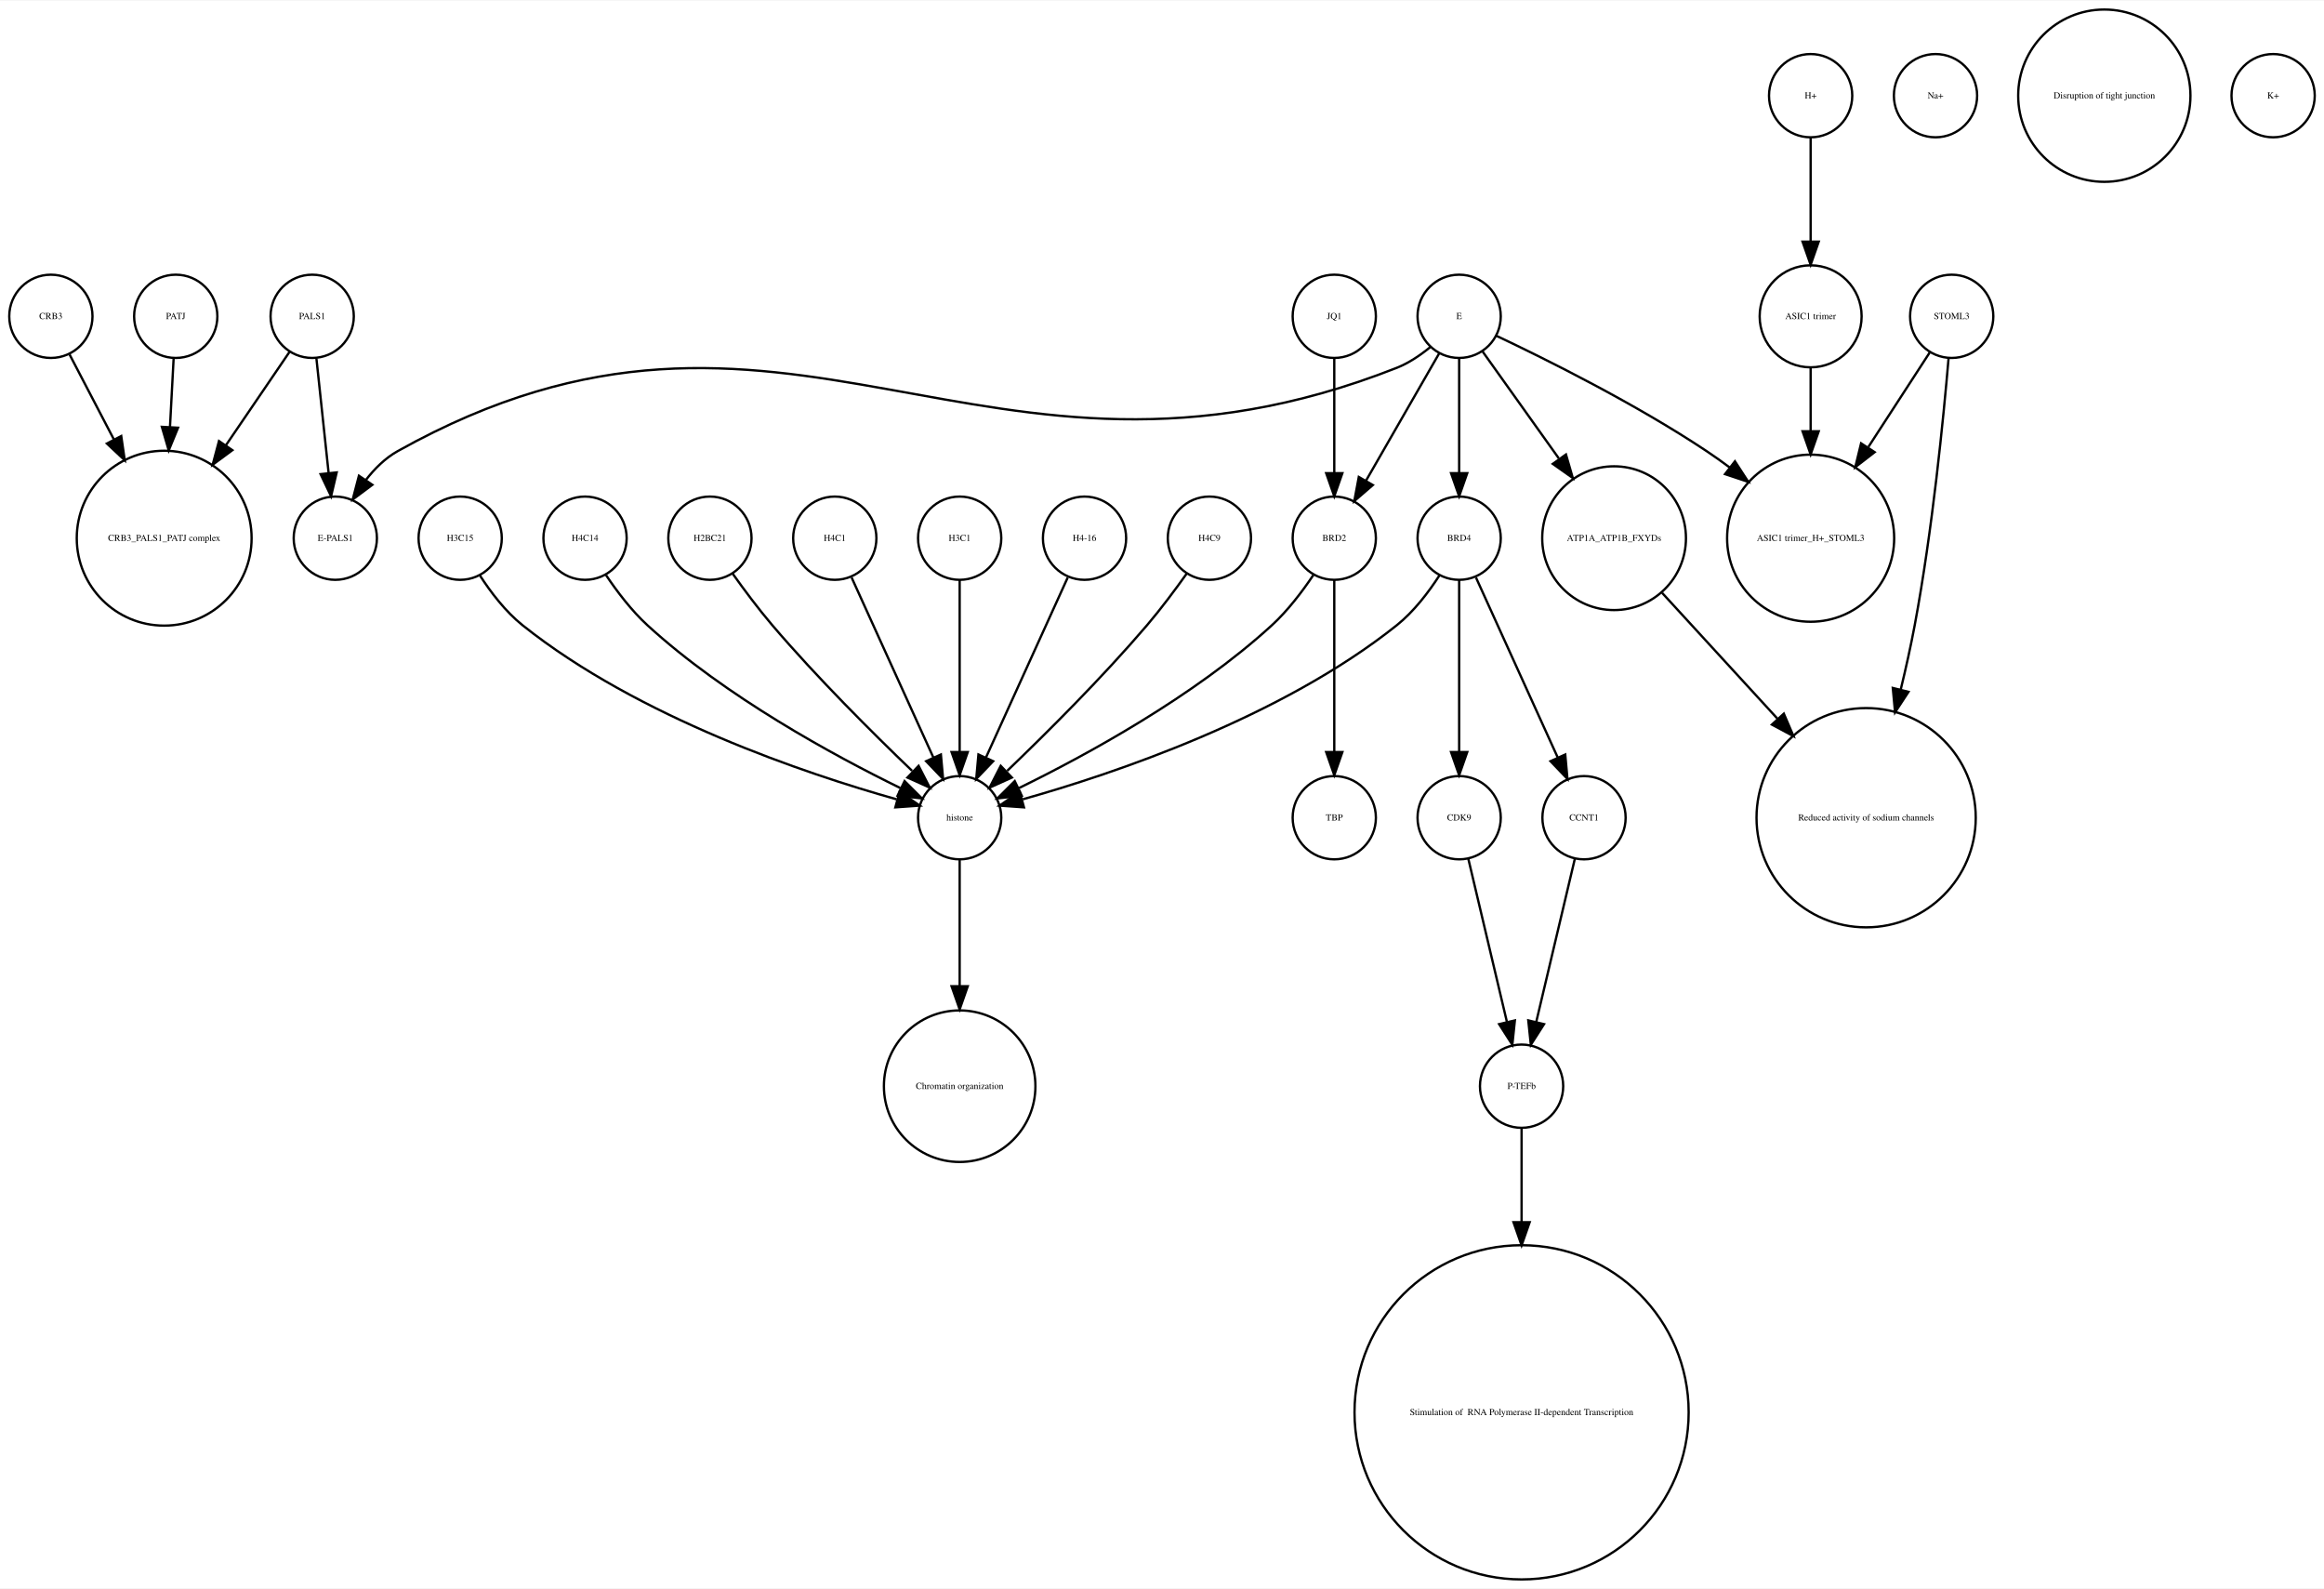
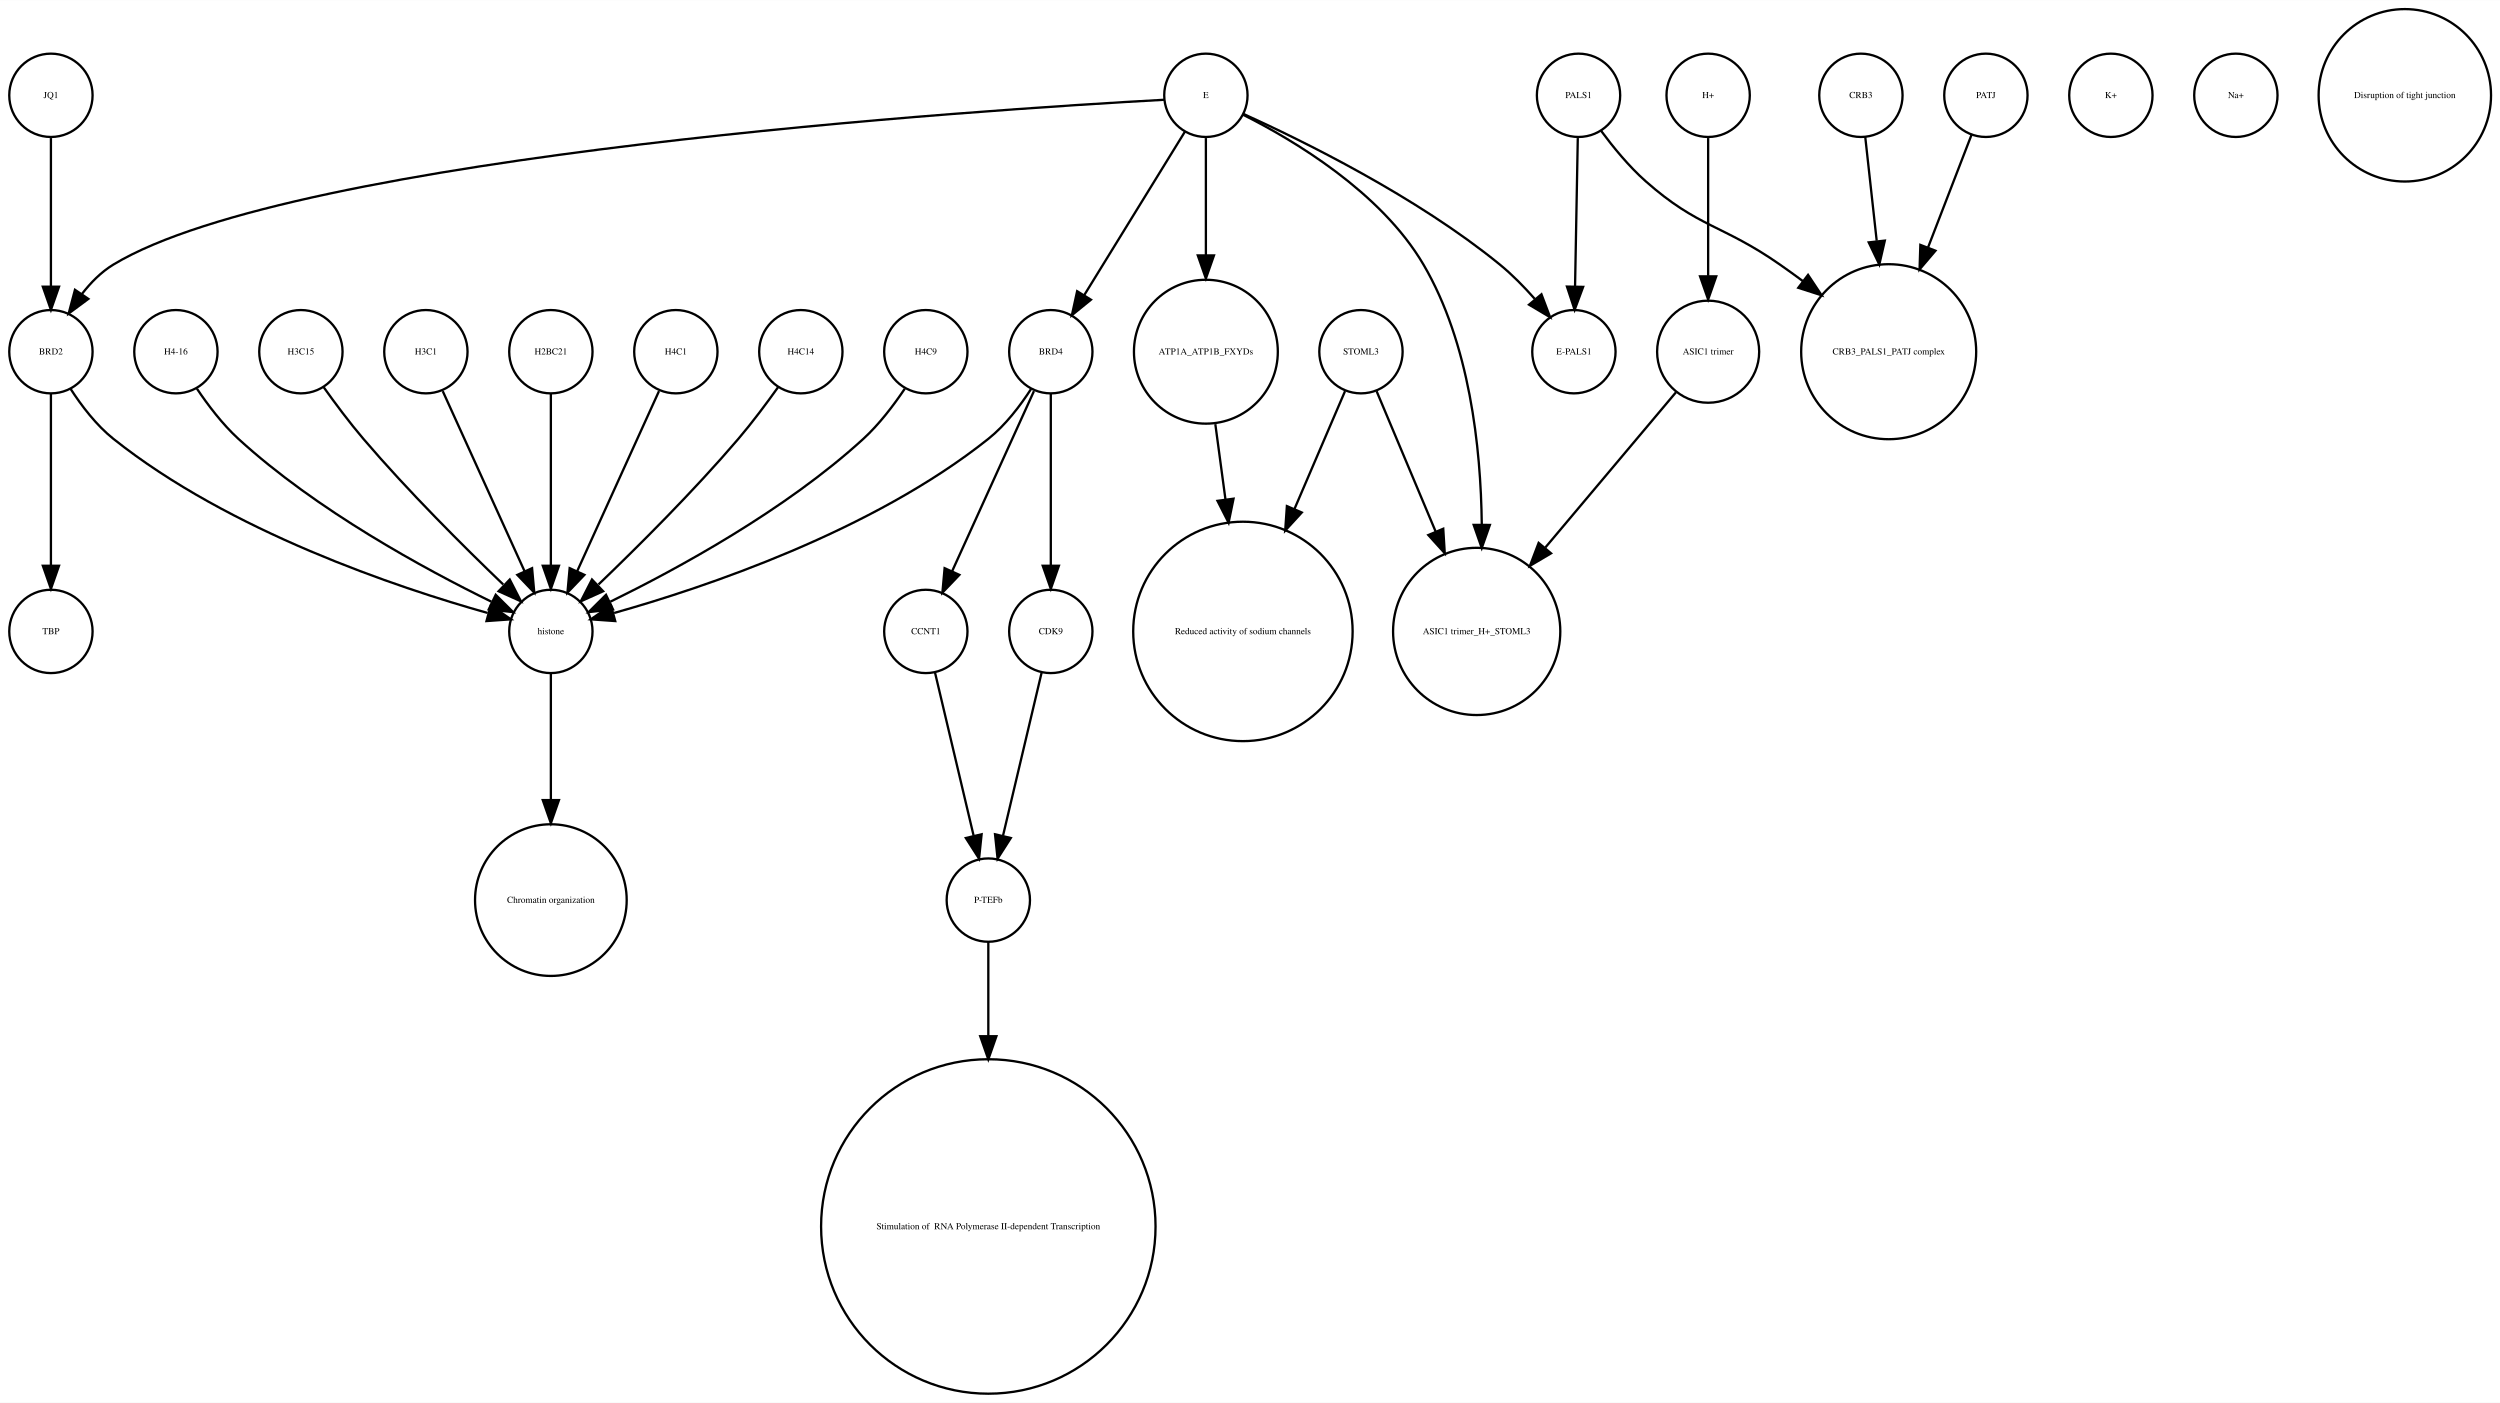
- <svg xmlns="http://www.w3.org/2000/svg" width="1005pt" height="687pt" viewBox="0.00 0.00 1005.00 686.51">
-   <g id="graph0" class="graph" transform="scale(1 1) rotate(0) translate(4 682.51)">
-     <polygon fill="white" stroke="none" points="-4,4 -4,-682.51 1001,-682.51 1001,4 -4,4" />
+ <svg xmlns="http://www.w3.org/2000/svg" width="1080pt" height="606pt" viewBox="0.00 0.00 1080.12 605.96">
+   <g id="graph0" class="graph" transform="scale(1 1) rotate(0) translate(4 601.963)">
+     <polygon fill="white" stroke="none" points="-4,4 -4,-601.963 1076.12,-601.963 1076.12,4 -4,4" />
    <g id="node1" class="node">
-       <ellipse fill="none" stroke="black" cx="67" cy="-450.063" rx="37.807" ry="37.807" />
-       <text text-anchor="middle" x="67" y="-448.863" font-family="Times,serif" font-size="4.00">CRB3_PALS1_PATJ complex</text>
+       <ellipse fill="none" stroke="black" cx="423" cy="-72.125" rx="72.25" ry="72.25" />
+       <text text-anchor="middle" x="423" y="-70.925" font-family="Times,serif" font-size="4.00"> Stimulation of  RNA Polymerase II-dependent Transcription </text>
    </g>
    <g id="node2" class="node">
-       <ellipse fill="none" stroke="black" cx="141" cy="-450.063" rx="18" ry="18" />
-       <text text-anchor="middle" x="141" y="-448.863" font-family="Times,serif" font-size="4.00">E-PALS1</text>
+       <ellipse fill="none" stroke="black" cx="812" cy="-450.063" rx="37.807" ry="37.807" />
+       <text text-anchor="middle" x="812" y="-448.863" font-family="Times,serif" font-size="4.00">CRB3_PALS1_PATJ complex</text>
    </g>
    <g id="node3" class="node">
-       <ellipse fill="none" stroke="black" cx="627" cy="-450.063" rx="18" ry="18" />
-       <text text-anchor="middle" x="627" y="-448.863" font-family="Times,serif" font-size="4.00">BRD4</text>
+       <ellipse fill="none" stroke="black" cx="800" cy="-560.839" rx="18" ry="18" />
+       <text text-anchor="middle" x="800" y="-559.639" font-family="Times,serif" font-size="4.00">CRB3</text>
+     </g>
+     <g id="edge1" class="edge">
+       <path fill="none" stroke="black" d="M801.875,-542.843C803.205,-530.785 805.06,-513.975 806.819,-498.031" />
+       <polygon fill="black" stroke="black" points="810.336,-498.062 807.954,-487.738 803.379,-497.294 810.336,-498.062" />
+     </g>
+     <g id="node4" class="node">
+       <ellipse fill="none" stroke="black" cx="584" cy="-450.063" rx="18" ry="18" />
+       <text text-anchor="middle" x="584" y="-448.863" font-family="Times,serif" font-size="4.00">STOML3</text>
+     </g>
+     <g id="node12" class="node">
+       <ellipse fill="none" stroke="black" cx="533" cy="-329.21" rx="47.4" ry="47.4" />
+       <text text-anchor="middle" x="533" y="-328.01" font-family="Times,serif" font-size="4.00">Reduced activity of sodium channels</text>
+     </g>
+     <g id="edge2" class="edge">
+       <path fill="none" stroke="black" d="M577.122,-433.034C571.47,-419.862 563.134,-400.436 555.226,-382.006" />
+       <polygon fill="black" stroke="black" points="558.428,-380.594 551.269,-372.784 551.996,-383.354 558.428,-380.594" />
+     </g>
+     <g id="node22" class="node">
+       <ellipse fill="none" stroke="black" cx="634" cy="-329.21" rx="36.125" ry="36.125" />
+       <text text-anchor="middle" x="634" y="-328.01" font-family="Times,serif" font-size="4.00">ASIC1 trimer_H+_STOML3</text>
+     </g>
+     <g id="edge3" class="edge">
+       <path fill="none" stroke="black" d="M590.743,-433.034C597.262,-417.539 607.422,-393.388 616.257,-372.385" />
+       <polygon fill="black" stroke="black" points="619.554,-373.574 620.206,-362.999 613.102,-370.86 619.554,-373.574" />
+     </g>
+     <g id="node5" class="node">
+       <ellipse fill="none" stroke="black" cx="18" cy="-560.839" rx="18" ry="18" />
+       <text text-anchor="middle" x="18" y="-559.639" font-family="Times,serif" font-size="4.00">JQ1</text>
+     </g>
+     <g id="node23" class="node">
+       <ellipse fill="none" stroke="black" cx="18" cy="-450.063" rx="18" ry="18" />
+       <text text-anchor="middle" x="18" y="-448.863" font-family="Times,serif" font-size="4.00">BRD2</text>
+     </g>
+     <g id="edge4" class="edge">
+       <path fill="none" stroke="black" d="M18,-542.363C18,-525.054 18,-498.303 18,-478.224" />
+       <polygon fill="black" stroke="black" points="21.5,-478.138 18,-468.138 14.5,-478.138 21.5,-478.138" />
+     </g>
+     <g id="node6" class="node">
+       <ellipse fill="none" stroke="black" cx="234" cy="-329.21" rx="18" ry="18" />
+       <text text-anchor="middle" x="234" y="-328.01" font-family="Times,serif" font-size="4.00">histone</text>
    </g>
    <g id="node8" class="node">
-       <ellipse fill="none" stroke="black" cx="681" cy="-329.21" rx="18" ry="18" />
-       <text text-anchor="middle" x="681" y="-328.01" font-family="Times,serif" font-size="4.00">CCNT1</text>
-     </g>
-     <g id="edge2" class="edge">
-       <path fill="none" stroke="black" d="M634.283,-433.034C643.351,-413.075 658.944,-378.754 669.601,-355.299" />
-       <polygon fill="black" stroke="black" points="672.883,-356.537 673.833,-345.985 666.51,-353.642 672.883,-356.537" />
+       <ellipse fill="none" stroke="black" cx="234" cy="-213.13" rx="32.761" ry="32.761" />
+       <text text-anchor="middle" x="234" y="-211.93" font-family="Times,serif" font-size="4.00">Chromatin organization</text>
+     </g>
+     <g id="edge5" class="edge">
+       <path fill="none" stroke="black" d="M234,-310.884C234,-296.474 234,-275.35 234,-256.514" />
+       <polygon fill="black" stroke="black" points="237.5,-256.342 234,-246.342 230.5,-256.342 237.5,-256.342" />
+     </g>
+     <g id="node7" class="node">
+       <ellipse fill="none" stroke="black" cx="288" cy="-450.063" rx="18" ry="18" />
+       <text text-anchor="middle" x="288" y="-448.863" font-family="Times,serif" font-size="4.00">H4C1</text>
+     </g>
+     <g id="edge6" class="edge">
+       <path fill="none" stroke="black" d="M280.717,-433.034C271.649,-413.075 256.056,-378.754 245.399,-355.299" />
+       <polygon fill="black" stroke="black" points="248.49,-353.642 241.167,-345.985 242.117,-356.537 248.49,-353.642" />
+     </g>
+     <g id="node9" class="node">
+       <ellipse fill="none" stroke="black" cx="734" cy="-560.839" rx="18" ry="18" />
+       <text text-anchor="middle" x="734" y="-559.639" font-family="Times,serif" font-size="4.00">H+</text>
+     </g>
+     <g id="node11" class="node">
+       <ellipse fill="none" stroke="black" cx="734" cy="-450.063" rx="22.05" ry="22.05" />
+       <text text-anchor="middle" x="734" y="-448.863" font-family="Times,serif" font-size="4.00">ASIC1 trimer</text>
+     </g>
+     <g id="edge7" class="edge">
+       <path fill="none" stroke="black" d="M734,-542.363C734,-526.35 734,-502.256 734,-482.839" />
+       <polygon fill="black" stroke="black" points="737.5,-482.615 734,-472.615 730.5,-482.615 737.5,-482.615" />
+     </g>
+     <g id="node10" class="node">
+       <ellipse fill="none" stroke="black" cx="423" cy="-213.13" rx="18" ry="18" />
+       <text text-anchor="middle" x="423" y="-211.93" font-family="Times,serif" font-size="4.00">P-TEFb</text>
+     </g>
+     <g id="edge8" class="edge">
+       <path fill="none" stroke="black" d="M423,-195.085C423,-184.44 423,-169.87 423,-154.501" />
+       <polygon fill="black" stroke="black" points="426.5,-154.32 423,-144.32 419.5,-154.32 426.5,-154.32" />
+     </g>
+     <g id="edge9" class="edge">
+       <path fill="none" stroke="black" d="M720.095,-432.537C705.565,-415.267 682.327,-387.648 663.653,-365.454" />
+       <polygon fill="black" stroke="black" points="666.121,-362.95 657.005,-357.552 660.765,-367.457 666.121,-362.95" />
+     </g>
+     <g id="node13" class="node">
+       <ellipse fill="none" stroke="black" cx="342" cy="-450.063" rx="18" ry="18" />
+       <text text-anchor="middle" x="342" y="-448.863" font-family="Times,serif" font-size="4.00">H4C14</text>
+     </g>
+     <g id="edge10" class="edge">
+       <path fill="none" stroke="black" d="M332.199,-434.777C327.264,-427.845 321.054,-419.504 315,-412.409 295.664,-389.752 271.468,-365.688 254.578,-349.492" />
+       <polygon fill="black" stroke="black" points="256.585,-346.571 246.927,-342.215 251.76,-351.643 256.585,-346.571" />
+     </g>
+     <g id="node14" class="node">
+       <ellipse fill="none" stroke="black" cx="908" cy="-560.839" rx="18" ry="18" />
+       <text text-anchor="middle" x="908" y="-559.639" font-family="Times,serif" font-size="4.00">K+</text>
+     </g>
+     <g id="node15" class="node">
+       <ellipse fill="none" stroke="black" cx="396" cy="-450.063" rx="18" ry="18" />
+       <text text-anchor="middle" x="396" y="-448.863" font-family="Times,serif" font-size="4.00">H4C9</text>
+     </g>
+     <g id="edge11" class="edge">
+       <path fill="none" stroke="black" d="M386.917,-434.084C382.152,-426.987 375.878,-418.708 369,-412.409 335.328,-381.576 288.399,-356.1 259.669,-342.042" />
+       <polygon fill="black" stroke="black" points="260.848,-338.725 250.318,-337.555 257.82,-345.037 260.848,-338.725" />
    </g>
    <g id="node16" class="node">
-       <ellipse fill="none" stroke="black" cx="627" cy="-329.21" rx="18" ry="18" />
-       <text text-anchor="middle" x="627" y="-328.01" font-family="Times,serif" font-size="4.00">CDK9</text>
-     </g>
-     <g id="edge3" class="edge">
-       <path fill="none" stroke="black" d="M627,-432.034C627,-412.64 627,-380.675 627,-357.731" />
-       <polygon fill="black" stroke="black" points="630.5,-357.594 627,-347.594 623.5,-357.594 630.5,-357.594" />
+       <ellipse fill="none" stroke="black" cx="72" cy="-450.063" rx="18" ry="18" />
+       <text text-anchor="middle" x="72" y="-448.863" font-family="Times,serif" font-size="4.00">H4-16</text>
+     </g>
+     <g id="edge12" class="edge">
+       <path fill="none" stroke="black" d="M81.083,-434.084C85.848,-426.987 92.122,-418.708 99,-412.409 132.672,-381.576 179.601,-356.1 208.331,-342.042" />
+       <polygon fill="black" stroke="black" points="210.18,-345.037 217.682,-337.555 207.152,-338.725 210.18,-345.037" />
+     </g>
+     <g id="node17" class="node">
+       <ellipse fill="none" stroke="black" cx="126" cy="-450.063" rx="18" ry="18" />
+       <text text-anchor="middle" x="126" y="-448.863" font-family="Times,serif" font-size="4.00">H3C15</text>
+     </g>
+     <g id="edge13" class="edge">
+       <path fill="none" stroke="black" d="M135.801,-434.777C140.736,-427.845 146.946,-419.504 153,-412.409 172.336,-389.752 196.532,-365.688 213.422,-349.492" />
+       <polygon fill="black" stroke="black" points="216.24,-351.643 221.073,-342.215 211.415,-346.571 216.24,-351.643" />
+     </g>
+     <g id="node18" class="node">
+       <ellipse fill="none" stroke="black" cx="180" cy="-450.063" rx="18" ry="18" />
+       <text text-anchor="middle" x="180" y="-448.863" font-family="Times,serif" font-size="4.00">H3C1</text>
+     </g>
+     <g id="edge14" class="edge">
+       <path fill="none" stroke="black" d="M187.283,-433.034C196.351,-413.075 211.944,-378.754 222.601,-355.299" />
+       <polygon fill="black" stroke="black" points="225.883,-356.537 226.833,-345.985 219.51,-353.642 225.883,-356.537" />
+     </g>
+     <g id="node19" class="node">
+       <ellipse fill="none" stroke="black" cx="517" cy="-450.063" rx="31.08" ry="31.08" />
+       <text text-anchor="middle" x="517" y="-448.863" font-family="Times,serif" font-size="4.00">ATP1A_ATP1B_FXYDs</text>
+     </g>
+     <g id="edge15" class="edge">
+       <path fill="none" stroke="black" d="M521.079,-418.764C522.412,-408.864 523.937,-397.532 525.442,-386.356" />
+       <polygon fill="black" stroke="black" points="528.946,-386.558 526.811,-376.18 522.009,-385.624 528.946,-386.558" />
+     </g>
+     <g id="node20" class="node">
+       <ellipse fill="none" stroke="black" cx="854" cy="-560.839" rx="18" ry="18" />
+       <text text-anchor="middle" x="854" y="-559.639" font-family="Times,serif" font-size="4.00">PATJ</text>
+     </g>
+     <g id="edge16" class="edge">
+       <path fill="none" stroke="black" d="M847.803,-543.789C842.835,-530.924 835.62,-512.237 828.966,-495.004" />
+       <polygon fill="black" stroke="black" points="832.212,-493.693 825.345,-485.625 825.682,-496.215 832.212,-493.693" />
+     </g>
+     <g id="node21" class="node">
+       <ellipse fill="none" stroke="black" cx="396" cy="-329.21" rx="18" ry="18" />
+       <text text-anchor="middle" x="396" y="-328.01" font-family="Times,serif" font-size="4.00">CCNT1</text>
+     </g>
+     <g id="edge17" class="edge">
+       <path fill="none" stroke="black" d="M399.984,-311.377C404.371,-292.842 411.486,-262.781 416.645,-240.983" />
+       <polygon fill="black" stroke="black" points="420.102,-241.569 419,-231.032 413.291,-239.957 420.102,-241.569" />
+     </g>
+     <g id="edge18" class="edge">
+       <path fill="none" stroke="black" d="M26.485,-434.026C31.188,-426.745 37.584,-418.322 45,-412.409 95.124,-372.447 167.656,-348.16 206.684,-337.181" />
+       <polygon fill="black" stroke="black" points="208.03,-340.442 216.757,-334.435 206.189,-333.688 208.03,-340.442" />
+     </g>
+     <g id="node32" class="node">
+       <ellipse fill="none" stroke="black" cx="18" cy="-329.21" rx="18" ry="18" />
+       <text text-anchor="middle" x="18" y="-328.01" font-family="Times,serif" font-size="4.00">TBP</text>
+     </g>
+     <g id="edge19" class="edge">
+       <path fill="none" stroke="black" d="M18,-432.034C18,-412.64 18,-380.675 18,-357.731" />
+       <polygon fill="black" stroke="black" points="21.5,-357.594 18,-347.594 14.5,-357.594 21.5,-357.594" />
+     </g>
+     <g id="node24" class="node">
+       <ellipse fill="none" stroke="black" cx="676" cy="-450.063" rx="18" ry="18" />
+       <text text-anchor="middle" x="676" y="-448.863" font-family="Times,serif" font-size="4.00">E-PALS1</text>
+     </g>
+     <g id="node25" class="node">
+       <ellipse fill="none" stroke="black" cx="450" cy="-329.21" rx="18" ry="18" />
+       <text text-anchor="middle" x="450" y="-328.01" font-family="Times,serif" font-size="4.00">CDK9</text>
+     </g>
+     <g id="edge20" class="edge">
+       <path fill="none" stroke="black" d="M446.016,-311.377C441.629,-292.842 434.514,-262.781 429.355,-240.983" />
+       <polygon fill="black" stroke="black" points="432.709,-239.957 427,-231.032 425.898,-241.569 432.709,-239.957" />
+     </g>
+     <g id="node26" class="node">
+       <ellipse fill="none" stroke="black" cx="517" cy="-560.839" rx="18" ry="18" />
+       <text text-anchor="middle" x="517" y="-559.639" font-family="Times,serif" font-size="4.00">E</text>
+     </g>
+     <g id="edge21" class="edge">
+       <path fill="none" stroke="black" d="M517,-542.363C517,-528.707 517,-509.175 517,-491.678" />
+       <polygon fill="black" stroke="black" points="520.5,-491.671 517,-481.671 513.5,-491.671 520.5,-491.671" />
+     </g>
+     <g id="edge22" class="edge">
+       <path fill="none" stroke="black" d="M533.066,-552.445C554.691,-541.575 592.573,-519.117 611,-487.716 630.94,-453.736 635.804,-408.753 636.199,-375.561" />
+       <polygon fill="black" stroke="black" points="639.699,-375.223 636.184,-365.228 632.699,-375.233 639.699,-375.223" />
+     </g>
+     <g id="edge24" class="edge">
+       <path fill="none" stroke="black" d="M498.922,-558.909C422.206,-554.686 123.92,-535.428 45,-487.716 39.714,-484.521 35.139,-479.86 31.333,-474.926" />
+       <polygon fill="black" stroke="black" points="34.178,-472.885 25.666,-466.577 28.386,-476.817 34.178,-472.885" />
+     </g>
+     <g id="edge25" class="edge">
+       <path fill="none" stroke="black" d="M533.324,-552.75C558.605,-541.309 608.059,-517.065 644,-487.716 649.324,-483.369 654.497,-478.081 659.077,-472.891" />
+       <polygon fill="black" stroke="black" points="661.98,-474.876 665.721,-464.964 656.615,-470.379 661.98,-474.876" />
+     </g>
+     <g id="node28" class="node">
+       <ellipse fill="none" stroke="black" cx="450" cy="-450.063" rx="18" ry="18" />
+       <text text-anchor="middle" x="450" y="-448.863" font-family="Times,serif" font-size="4.00">BRD4</text>
+     </g>
+     <g id="edge23" class="edge">
+       <path fill="none" stroke="black" d="M507.964,-545.169C496.775,-527.004 477.58,-495.84 464.364,-474.383" />
+       <polygon fill="black" stroke="black" points="467.331,-472.527 459.107,-465.848 461.371,-476.198 467.331,-472.527" />
+     </g>
+     <g id="node27" class="node">
+       <ellipse fill="none" stroke="black" cx="962" cy="-560.839" rx="18" ry="18" />
+       <text text-anchor="middle" x="962" y="-559.639" font-family="Times,serif" font-size="4.00">Na+</text>
+     </g>
+     <g id="edge28" class="edge">
+       <path fill="none" stroke="black" d="M441.515,-434.026C436.812,-426.745 430.416,-418.322 423,-412.409 372.876,-372.447 300.344,-348.16 261.316,-337.181" />
+       <polygon fill="black" stroke="black" points="261.811,-333.688 251.243,-334.435 259.97,-340.442 261.811,-333.688" />
+     </g>
+     <g id="edge27" class="edge">
+       <path fill="none" stroke="black" d="M442.717,-433.034C433.649,-413.075 418.056,-378.754 407.399,-355.299" />
+       <polygon fill="black" stroke="black" points="410.49,-353.642 403.167,-345.985 404.117,-356.537 410.49,-353.642" />
+     </g>
+     <g id="edge26" class="edge">
+       <path fill="none" stroke="black" d="M450,-432.034C450,-412.64 450,-380.675 450,-357.731" />
+       <polygon fill="black" stroke="black" points="453.5,-357.594 450,-347.594 446.5,-357.594 453.5,-357.594" />
    </g>
    <g id="node29" class="node">
-       <ellipse fill="none" stroke="black" cx="411" cy="-329.21" rx="18" ry="18" />
-       <text text-anchor="middle" x="411" y="-328.01" font-family="Times,serif" font-size="4.00">histone</text>
-     </g>
-     <g id="edge1" class="edge">
-       <path fill="none" stroke="black" d="M618.515,-434.026C613.812,-426.745 607.416,-418.322 600,-412.409 549.876,-372.447 477.344,-348.16 438.316,-337.181" />
-       <polygon fill="black" stroke="black" points="438.811,-333.688 428.243,-334.435 436.97,-340.442 438.811,-333.688" />
-     </g>
-     <g id="node4" class="node">
-       <ellipse fill="none" stroke="black" cx="195" cy="-450.063" rx="18" ry="18" />
-       <text text-anchor="middle" x="195" y="-448.863" font-family="Times,serif" font-size="4.00">H3C15</text>
-     </g>
-     <g id="edge4" class="edge">
-       <path fill="none" stroke="black" d="M203.485,-434.026C208.188,-426.745 214.584,-418.322 222,-412.409 272.124,-372.447 344.656,-348.16 383.684,-337.181" />
-       <polygon fill="black" stroke="black" points="385.03,-340.442 393.757,-334.435 383.189,-333.688 385.03,-340.442" />
-     </g>
-     <g id="node5" class="node">
-       <ellipse fill="none" stroke="black" cx="779" cy="-545.99" rx="22.05" ry="22.05" />
-       <text text-anchor="middle" x="779" y="-544.79" font-family="Times,serif" font-size="4.00">ASIC1 trimer</text>
-     </g>
-     <g id="node9" class="node">
-       <ellipse fill="none" stroke="black" cx="779" cy="-450.063" rx="36.125" ry="36.125" />
-       <text text-anchor="middle" x="779" y="-448.863" font-family="Times,serif" font-size="4.00">ASIC1 trimer_H+_STOML3</text>
-     </g>
-     <g id="edge5" class="edge">
-       <path fill="none" stroke="black" d="M779,-523.677C779,-515.568 779,-505.988 779,-496.491" />
-       <polygon fill="black" stroke="black" points="782.5,-496.293 779,-486.293 775.5,-496.293 782.5,-496.293" />
-     </g>
-     <g id="node6" class="node">
-       <ellipse fill="none" stroke="black" cx="249" cy="-450.063" rx="18" ry="18" />
-       <text text-anchor="middle" x="249" y="-448.863" font-family="Times,serif" font-size="4.00">H4C14</text>
-     </g>
-     <g id="edge6" class="edge">
-       <path fill="none" stroke="black" d="M258.083,-434.084C262.848,-426.987 269.122,-418.708 276,-412.409 309.672,-381.576 356.601,-356.1 385.331,-342.042" />
-       <polygon fill="black" stroke="black" points="387.18,-345.037 394.682,-337.555 384.152,-338.725 387.18,-345.037" />
-     </g>
-     <g id="node7" class="node">
-       <ellipse fill="none" stroke="black" cx="627" cy="-545.99" rx="18" ry="18" />
-       <text text-anchor="middle" x="627" y="-544.79" font-family="Times,serif" font-size="4.00">E</text>
-     </g>
-     <g id="edge9" class="edge">
-       <path fill="none" stroke="black" d="M614.518,-532.685C610.246,-529.187 605.219,-525.772 600,-523.716 420.74,-453.106 336.192,-581.691 168,-487.716 162.608,-484.703 157.991,-480.114 154.179,-475.191" />
-       <polygon fill="black" stroke="black" points="157.022,-473.146 148.53,-466.811 151.218,-477.06 157.022,-473.146" />
-     </g>
-     <g id="edge8" class="edge">
-       <path fill="none" stroke="black" d="M627,-527.762C627,-513.993 627,-494.429 627,-478.507" />
-       <polygon fill="black" stroke="black" points="630.5,-478.181 627,-468.181 623.5,-478.181 630.5,-478.181" />
-     </g>
-     <g id="edge10" class="edge">
-       <path fill="none" stroke="black" d="M643.14,-537.555C664.578,-527.414 703.31,-508.154 734,-487.716 737.302,-485.517 740.653,-483.128 743.96,-480.658" />
-       <polygon fill="black" stroke="black" points="746.263,-483.302 752.035,-474.417 741.982,-477.763 746.263,-483.302" />
-     </g>
-     <g id="node15" class="node">
-       <ellipse fill="none" stroke="black" cx="573" cy="-450.063" rx="18" ry="18" />
-       <text text-anchor="middle" x="573" y="-448.863" font-family="Times,serif" font-size="4.00">BRD2</text>
-     </g>
-     <g id="edge11" class="edge">
-       <path fill="none" stroke="black" d="M618.324,-529.899C609.822,-515.11 596.729,-492.337 586.797,-475.062" />
-       <polygon fill="black" stroke="black" points="589.673,-473.041 581.655,-466.117 583.604,-476.53 589.673,-473.041" />
-     </g>
-     <g id="node26" class="node">
-       <ellipse fill="none" stroke="black" cx="694" cy="-450.063" rx="31.08" ry="31.08" />
-       <text text-anchor="middle" x="694" y="-448.863" font-family="Times,serif" font-size="4.00">ATP1A_ATP1B_FXYDs</text>
-     </g>
-     <g id="edge7" class="edge">
-       <path fill="none" stroke="black" d="M637.176,-530.725C645.886,-518.514 658.773,-500.448 670.073,-484.606" />
-       <polygon fill="black" stroke="black" points="673.193,-486.259 676.151,-476.085 667.495,-482.194 673.193,-486.259" />
-     </g>
-     <g id="node18" class="node">
-       <ellipse fill="none" stroke="black" cx="654" cy="-213.13" rx="18" ry="18" />
-       <text text-anchor="middle" x="654" y="-211.93" font-family="Times,serif" font-size="4.00">P-TEFb</text>
-     </g>
-     <g id="edge12" class="edge">
-       <path fill="none" stroke="black" d="M677.016,-311.377C672.629,-292.842 665.514,-262.781 660.355,-240.983" />
-       <polygon fill="black" stroke="black" points="663.709,-239.957 658,-231.032 656.898,-241.569 663.709,-239.957" />
-     </g>
-     <g id="node10" class="node">
-       <ellipse fill="none" stroke="black" cx="131" cy="-545.99" rx="18" ry="18" />
-       <text text-anchor="middle" x="131" y="-544.79" font-family="Times,serif" font-size="4.00">PALS1</text>
-     </g>
-     <g id="edge14" class="edge">
-       <path fill="none" stroke="black" d="M121.28,-530.725C113.913,-519.914 103.42,-504.514 93.62,-490.131" />
-       <polygon fill="black" stroke="black" points="96.482,-488.115 87.959,-481.822 90.697,-492.057 96.482,-488.115" />
-     </g>
-     <g id="edge13" class="edge">
-       <path fill="none" stroke="black" d="M132.834,-527.762C134.3,-513.993 136.383,-494.429 138.078,-478.507" />
-       <polygon fill="black" stroke="black" points="141.599,-478.496 139.177,-468.181 134.638,-477.755 141.599,-478.496" />
-     </g>
-     <g id="node11" class="node">
-       <ellipse fill="none" stroke="black" cx="303" cy="-450.063" rx="18" ry="18" />
-       <text text-anchor="middle" x="303" y="-448.863" font-family="Times,serif" font-size="4.00">H2BC21</text>
-     </g>
-     <g id="edge15" class="edge">
-       <path fill="none" stroke="black" d="M312.801,-434.777C317.736,-427.845 323.946,-419.504 330,-412.409 349.336,-389.752 373.532,-365.688 390.422,-349.492" />
-       <polygon fill="black" stroke="black" points="393.24,-351.643 398.073,-342.215 388.415,-346.571 393.24,-351.643" />
-     </g>
-     <g id="node12" class="node">
-       <ellipse fill="none" stroke="black" cx="840" cy="-545.99" rx="18" ry="18" />
-       <text text-anchor="middle" x="840" y="-544.79" font-family="Times,serif" font-size="4.00">STOML3</text>
-     </g>
-     <g id="edge16" class="edge">
-       <path fill="none" stroke="black" d="M830.469,-530.314C823.365,-519.376 813.32,-503.908 803.987,-489.538" />
-       <polygon fill="black" stroke="black" points="806.683,-487.262 798.301,-480.782 800.812,-491.075 806.683,-487.262" />
+       <ellipse fill="none" stroke="black" cx="234" cy="-450.063" rx="18" ry="18" />
+       <text text-anchor="middle" x="234" y="-448.863" font-family="Times,serif" font-size="4.00">H2BC21</text>
+     </g>
+     <g id="edge29" class="edge">
+       <path fill="none" stroke="black" d="M234,-432.034C234,-412.64 234,-380.675 234,-357.731" />
+       <polygon fill="black" stroke="black" points="237.5,-357.594 234,-347.594 230.5,-357.594 237.5,-357.594" />
+     </g>
+     <g id="node30" class="node">
+       <ellipse fill="none" stroke="black" cx="1035" cy="-560.839" rx="37.247" ry="37.247" />
+       <text text-anchor="middle" x="1035" y="-559.639" font-family="Times,serif" font-size="4.00">Disruption of tight junction</text>
    </g>
    <g id="node31" class="node">
-       <ellipse fill="none" stroke="black" cx="803" cy="-329.21" rx="47.4" ry="47.4" />
-       <text text-anchor="middle" x="803" y="-328.01" font-family="Times,serif" font-size="4.00">Reduced activity of sodium channels</text>
-     </g>
-     <g id="edge17" class="edge">
-       <path fill="none" stroke="black" d="M838.638,-527.719C836.471,-502.31 831.681,-453.429 824,-412.409 822.308,-403.372 820.192,-393.855 817.96,-384.629" />
-       <polygon fill="black" stroke="black" points="821.318,-383.628 815.507,-374.769 814.525,-385.318 821.318,-383.628" />
-     </g>
-     <g id="node13" class="node">
-       <ellipse fill="none" stroke="black" cx="357" cy="-450.063" rx="18" ry="18" />
-       <text text-anchor="middle" x="357" y="-448.863" font-family="Times,serif" font-size="4.00">H4C1</text>
-     </g>
-     <g id="edge18" class="edge">
-       <path fill="none" stroke="black" d="M364.283,-433.034C373.351,-413.075 388.944,-378.754 399.601,-355.299" />
-       <polygon fill="black" stroke="black" points="402.883,-356.537 403.833,-345.985 396.51,-353.642 402.883,-356.537" />
-     </g>
-     <g id="node14" class="node">
-       <ellipse fill="none" stroke="black" cx="411" cy="-450.063" rx="18" ry="18" />
-       <text text-anchor="middle" x="411" y="-448.863" font-family="Times,serif" font-size="4.00">H3C1</text>
-     </g>
-     <g id="edge19" class="edge">
-       <path fill="none" stroke="black" d="M411,-432.034C411,-412.64 411,-380.675 411,-357.731" />
-       <polygon fill="black" stroke="black" points="414.5,-357.594 411,-347.594 407.5,-357.594 414.5,-357.594" />
-     </g>
-     <g id="edge20" class="edge">
-       <path fill="none" stroke="black" d="M563.917,-434.084C559.152,-426.987 552.878,-418.708 546,-412.409 512.328,-381.576 465.399,-356.1 436.669,-342.042" />
-       <polygon fill="black" stroke="black" points="437.848,-338.725 427.318,-337.555 434.82,-345.037 437.848,-338.725" />
-     </g>
-     <g id="node30" class="node">
-       <ellipse fill="none" stroke="black" cx="573" cy="-329.21" rx="18" ry="18" />
-       <text text-anchor="middle" x="573" y="-328.01" font-family="Times,serif" font-size="4.00">TBP</text>
-     </g>
-     <g id="edge21" class="edge">
-       <path fill="none" stroke="black" d="M573,-432.034C573,-412.64 573,-380.675 573,-357.731" />
-       <polygon fill="black" stroke="black" points="576.5,-357.594 573,-347.594 569.5,-357.594 576.5,-357.594" />
-     </g>
-     <g id="edge22" class="edge">
-       <path fill="none" stroke="black" d="M630.984,-311.377C635.371,-292.842 642.486,-262.781 647.645,-240.983" />
-       <polygon fill="black" stroke="black" points="651.102,-241.569 650,-231.032 644.291,-239.957 651.102,-241.569" />
-     </g>
-     <g id="node17" class="node">
-       <ellipse fill="none" stroke="black" cx="465" cy="-450.063" rx="18" ry="18" />
-       <text text-anchor="middle" x="465" y="-448.863" font-family="Times,serif" font-size="4.00">H4-16</text>
-     </g>
-     <g id="edge23" class="edge">
-       <path fill="none" stroke="black" d="M457.717,-433.034C448.649,-413.075 433.056,-378.754 422.399,-355.299" />
-       <polygon fill="black" stroke="black" points="425.49,-353.642 418.167,-345.985 419.117,-356.537 425.49,-353.642" />
-     </g>
-     <g id="node22" class="node">
-       <ellipse fill="none" stroke="black" cx="654" cy="-72.125" rx="72.25" ry="72.25" />
-       <text text-anchor="middle" x="654" y="-70.925" font-family="Times,serif" font-size="4.00"> Stimulation of  RNA Polymerase II-dependent Transcription </text>
-     </g>
-     <g id="edge24" class="edge">
-       <path fill="none" stroke="black" d="M654,-195.085C654,-184.44 654,-169.87 654,-154.501" />
-       <polygon fill="black" stroke="black" points="657.5,-154.32 654,-144.32 650.5,-154.32 657.5,-154.32" />
-     </g>
-     <g id="node19" class="node">
-       <ellipse fill="none" stroke="black" cx="411" cy="-213.13" rx="32.761" ry="32.761" />
-       <text text-anchor="middle" x="411" y="-211.93" font-family="Times,serif" font-size="4.00">Chromatin organization</text>
-     </g>
-     <g id="node20" class="node">
-       <ellipse fill="none" stroke="black" cx="833" cy="-641.387" rx="18" ry="18" />
-       <text text-anchor="middle" x="833" y="-640.187" font-family="Times,serif" font-size="4.00">Na+</text>
-     </g>
-     <g id="node21" class="node">
-       <ellipse fill="none" stroke="black" cx="906" cy="-641.387" rx="37.247" ry="37.247" />
-       <text text-anchor="middle" x="906" y="-640.187" font-family="Times,serif" font-size="4.00">Disruption of tight junction</text>
-     </g>
-     <g id="node23" class="node">
-       <ellipse fill="none" stroke="black" cx="979" cy="-641.387" rx="18" ry="18" />
-       <text text-anchor="middle" x="979" y="-640.187" font-family="Times,serif" font-size="4.00">K+</text>
-     </g>
-     <g id="node24" class="node">
-       <ellipse fill="none" stroke="black" cx="779" cy="-641.387" rx="18" ry="18" />
-       <text text-anchor="middle" x="779" y="-640.187" font-family="Times,serif" font-size="4.00">H+</text>
-     </g>
-     <g id="edge25" class="edge">
-       <path fill="none" stroke="black" d="M779,-623.257C779,-610.798 779,-593.57 779,-578.639" />
-       <polygon fill="black" stroke="black" points="782.5,-578.275 779,-568.275 775.5,-578.275 782.5,-578.275" />
-     </g>
-     <g id="node25" class="node">
-       <ellipse fill="none" stroke="black" cx="18" cy="-545.99" rx="18" ry="18" />
-       <text text-anchor="middle" x="18" y="-544.79" font-family="Times,serif" font-size="4.00">CRB3</text>
-     </g>
-     <g id="edge26" class="edge">
-       <path fill="none" stroke="black" d="M26.091,-529.48C31.348,-519.404 38.469,-505.753 45.297,-492.665" />
-       <polygon fill="black" stroke="black" points="48.428,-494.23 49.95,-483.745 42.222,-490.992 48.428,-494.23" />
-     </g>
-     <g id="edge27" class="edge">
-       <path fill="none" stroke="black" d="M714.759,-426.428C728.811,-411.105 747.797,-390.403 764.558,-372.127" />
-       <polygon fill="black" stroke="black" points="767.405,-374.201 771.585,-364.465 762.246,-369.469 767.405,-374.201" />
-     </g>
-     <g id="node27" class="node">
-       <ellipse fill="none" stroke="black" cx="72" cy="-545.99" rx="18" ry="18" />
-       <text text-anchor="middle" x="72" y="-544.79" font-family="Times,serif" font-size="4.00">PATJ</text>
-     </g>
-     <g id="edge28" class="edge">
-       <path fill="none" stroke="black" d="M71.083,-527.762C70.634,-519.334 70.07,-508.735 69.505,-498.13" />
-       <polygon fill="black" stroke="black" points="72.995,-497.829 68.968,-488.03 66.004,-498.202 72.995,-497.829" />
-     </g>
-     <g id="node28" class="node">
-       <ellipse fill="none" stroke="black" cx="519" cy="-450.063" rx="18" ry="18" />
-       <text text-anchor="middle" x="519" y="-448.863" font-family="Times,serif" font-size="4.00">H4C9</text>
-     </g>
-     <g id="edge29" class="edge">
-       <path fill="none" stroke="black" d="M509.199,-434.777C504.264,-427.845 498.054,-419.504 492,-412.409 472.664,-389.752 448.468,-365.688 431.578,-349.492" />
-       <polygon fill="black" stroke="black" points="433.585,-346.571 423.927,-342.215 428.76,-351.643 433.585,-346.571" />
+       <ellipse fill="none" stroke="black" cx="678" cy="-560.839" rx="18" ry="18" />
+       <text text-anchor="middle" x="678" y="-559.639" font-family="Times,serif" font-size="4.00">PALS1</text>
    </g>
    <g id="edge30" class="edge">
-       <path fill="none" stroke="black" d="M411,-310.884C411,-296.474 411,-275.35 411,-256.514" />
-       <polygon fill="black" stroke="black" points="414.5,-256.342 411,-246.342 407.5,-256.342 414.5,-256.342" />
-     </g>
-     <g id="node32" class="node">
-       <ellipse fill="none" stroke="black" cx="573" cy="-545.99" rx="18" ry="18" />
-       <text text-anchor="middle" x="573" y="-544.79" font-family="Times,serif" font-size="4.00">JQ1</text>
+       <path fill="none" stroke="black" d="M687.741,-545.505C692.952,-538.453 699.776,-530.116 707,-523.716 729.711,-503.599 740.113,-505.07 765,-487.716 768.249,-485.451 771.578,-483.043 774.889,-480.586" />
+       <polygon fill="black" stroke="black" points="777.163,-483.255 783.03,-474.432 772.942,-477.671 777.163,-483.255" />
    </g>
    <g id="edge31" class="edge">
-       <path fill="none" stroke="black" d="M573,-527.762C573,-513.993 573,-494.429 573,-478.507" />
-       <polygon fill="black" stroke="black" points="576.5,-478.181 573,-468.181 569.5,-478.181 576.5,-478.181" />
+       <path fill="none" stroke="black" d="M677.679,-542.363C677.36,-525.054 676.869,-498.303 676.499,-478.224" />
+       <polygon fill="black" stroke="black" points="679.997,-478.072 676.314,-468.138 672.998,-478.2 679.997,-478.072" />
    </g>
  </g>
</svg>
